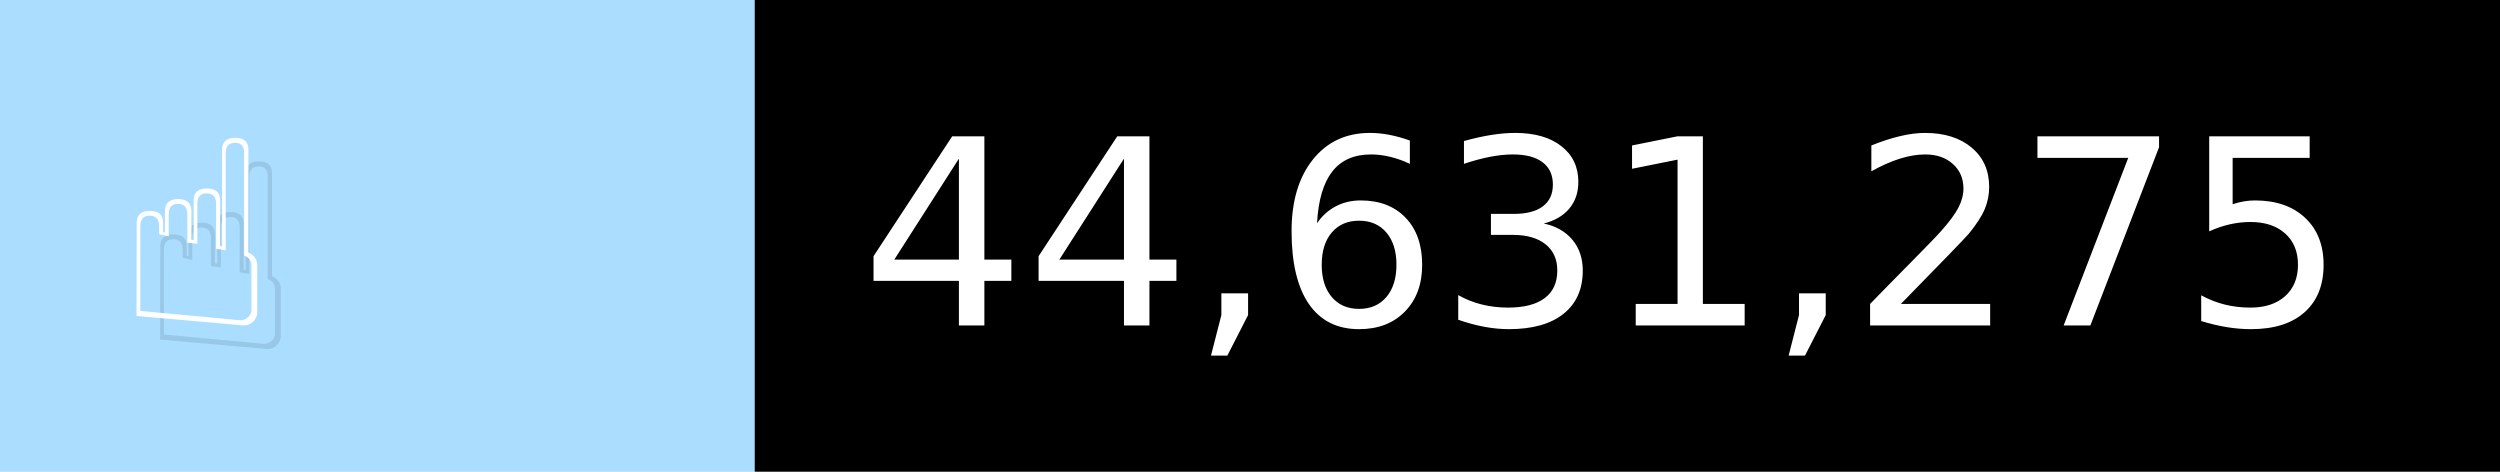
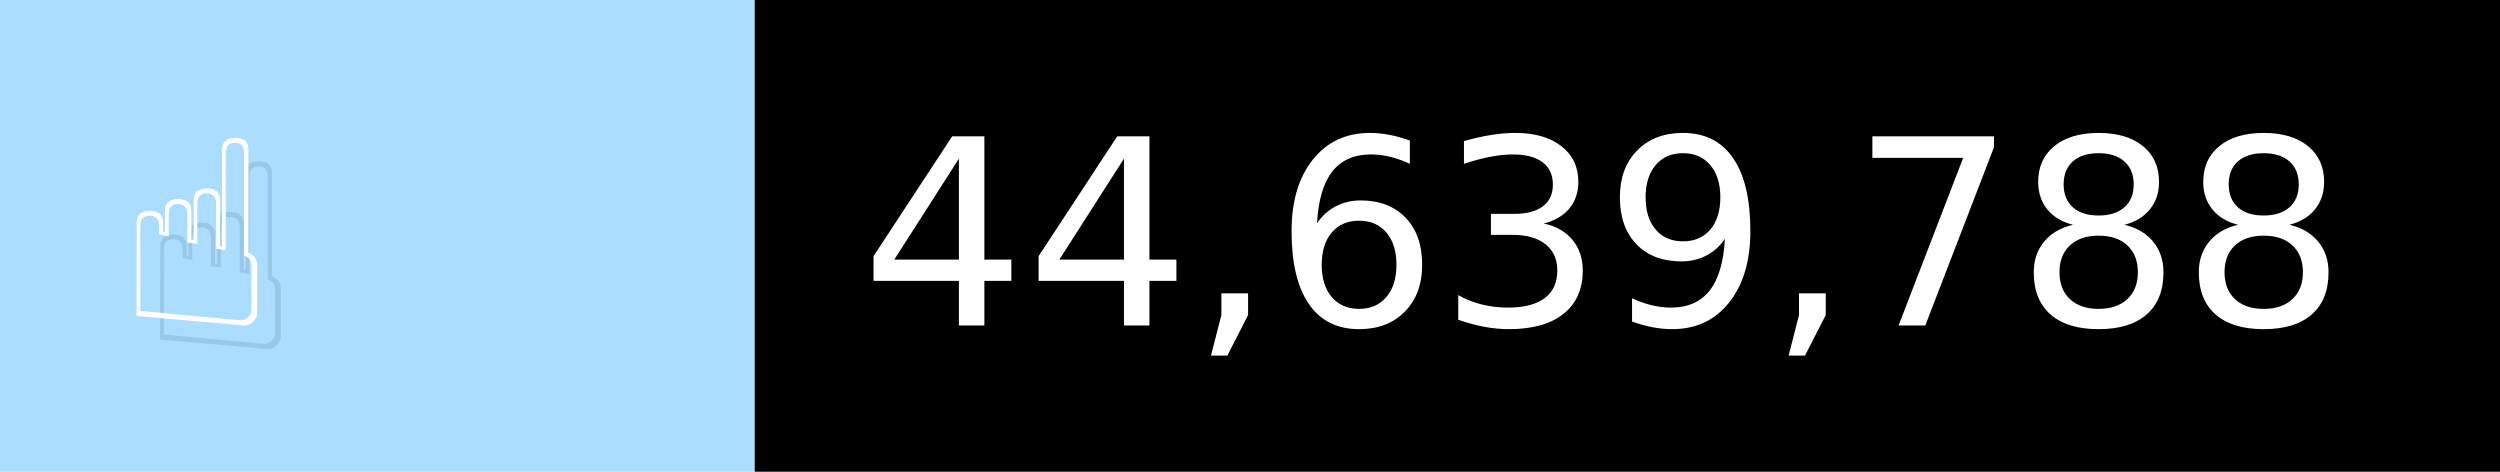
- <svg xmlns="http://www.w3.org/2000/svg" width="106" height="20" viewBox="0 0 1060 200" role="img" aria-label="☝️: 44,631,275">
+ <svg xmlns="http://www.w3.org/2000/svg" width="106" height="20" viewBox="0 0 1060 200" role="img" aria-label="☝️: 44,639,788">
  <g>
    <rect fill="#ADF" width="320" height="200" />
    <rect fill="##f78" x="320" width="740" height="200" />
  </g>
  <g aria-hidden="true" fill="#fff" text-anchor="start" font-family="Verdana,DejaVu Sans,sans-serif" font-size="110">
    <text x="60" y="148" textLength="220" fill="#000" opacity="0.1">☝️</text>
    <text x="50" y="138" textLength="220">☝️</text>
-     <text x="375" y="148" textLength="640" fill="#000" opacity="0.1">44,631,275</text>
-     <text x="365" y="138" textLength="640">44,631,275</text>
+     <text x="375" y="148" textLength="640" fill="#000" opacity="0.1">44,639,788</text>
+     <text x="365" y="138" textLength="640">44,639,788</text>
  </g>
</svg>
